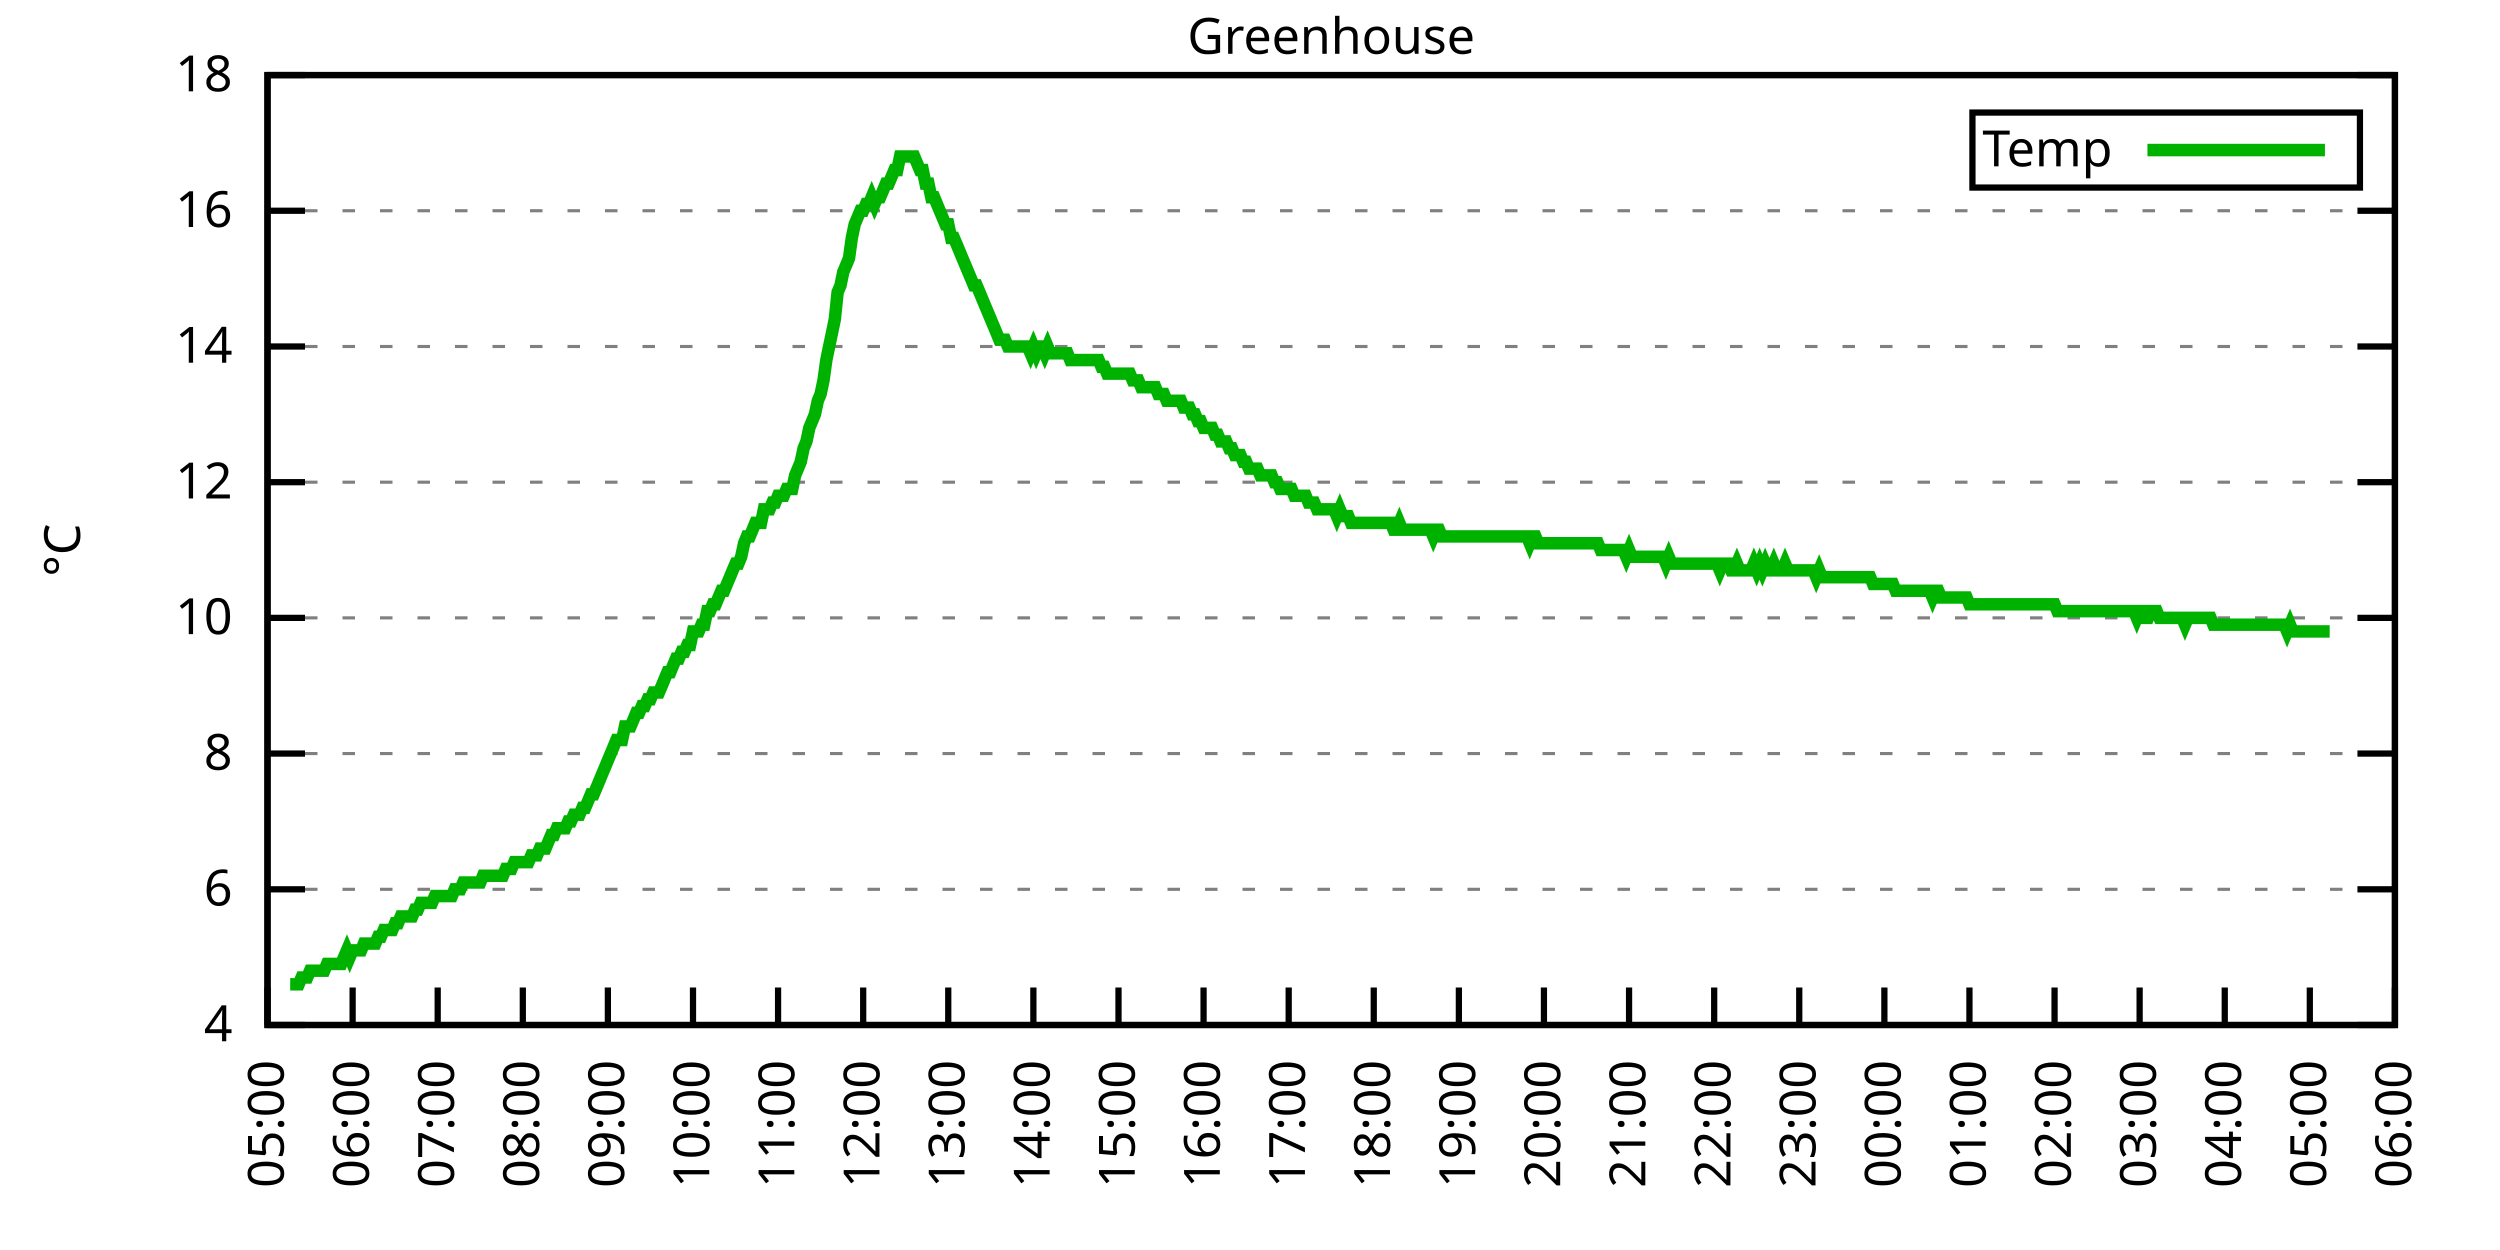
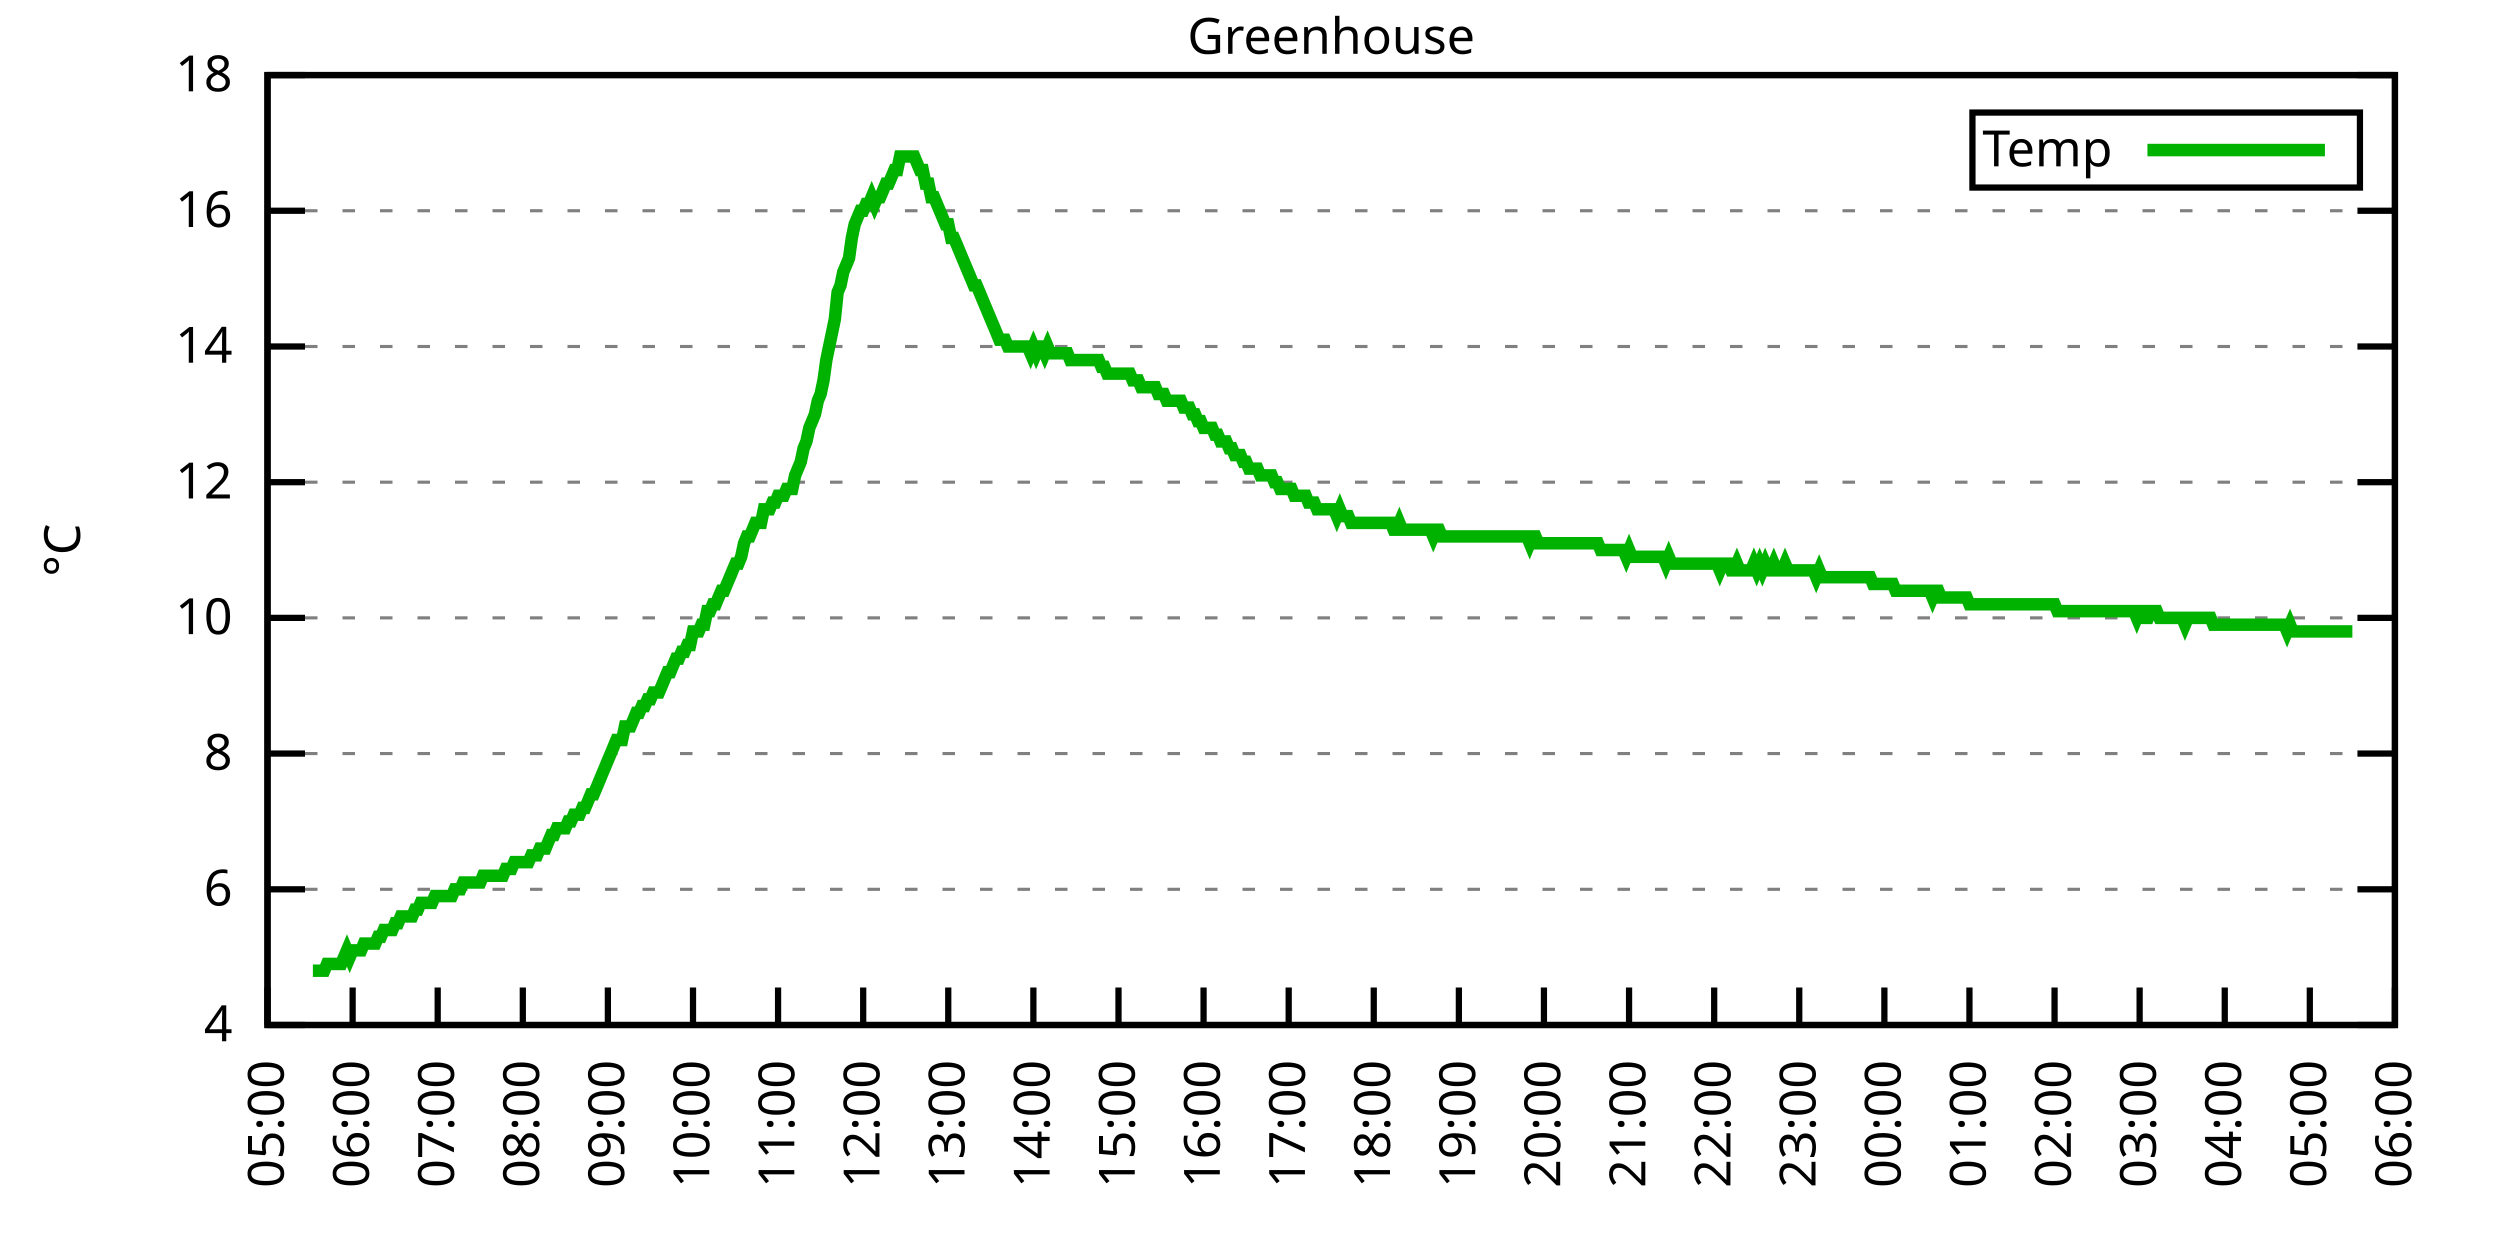
<svg xmlns="http://www.w3.org/2000/svg" xmlns:xlink="http://www.w3.org/1999/xlink" width="400" height="200" viewBox="0 0 400 200">
  <g id="gnuplot_canvas">
    <rect x="0" y="0" width="400" height="200" fill="none" />
    <defs>
      <circle id="gpDot" r="0.5" stroke-width="0.5" stroke="currentColor" />
      <path id="gpPt0" stroke-width="0.333" stroke="currentColor" d="M-1,0 h2 M0,-1 v2" />
      <path id="gpPt1" stroke-width="0.333" stroke="currentColor" d="M-1,-1 L1,1 M1,-1 L-1,1" />
      <path id="gpPt2" stroke-width="0.333" stroke="currentColor" d="M-1,0 L1,0 M0,-1 L0,1 M-1,-1 L1,1 M-1,1 L1,-1" />
      <rect id="gpPt3" stroke-width="0.333" stroke="currentColor" x="-1" y="-1" width="2" height="2" />
      <rect id="gpPt4" stroke-width="0.333" stroke="currentColor" fill="currentColor" x="-1" y="-1" width="2" height="2" />
      <circle id="gpPt5" stroke-width="0.333" stroke="currentColor" cx="0" cy="0" r="1" />
      <use xlink:href="#gpPt5" id="gpPt6" fill="currentColor" stroke="none" />
      <path id="gpPt7" stroke-width="0.333" stroke="currentColor" d="M0,-1.33 L-1.33,0.67 L1.33,0.67 z" />
      <use xlink:href="#gpPt7" id="gpPt8" fill="currentColor" stroke="none" />
      <use xlink:href="#gpPt7" id="gpPt9" stroke="currentColor" transform="rotate(180)" />
      <use xlink:href="#gpPt9" id="gpPt10" fill="currentColor" stroke="none" />
      <use xlink:href="#gpPt3" id="gpPt11" stroke="currentColor" transform="rotate(45)" />
      <use xlink:href="#gpPt11" id="gpPt12" fill="currentColor" stroke="none" />
      <path id="gpPt13" stroke-width="0.333" stroke="currentColor" d="M0,1.330 L1.265,0.411 L0.782,-1.067 L-0.782,-1.076 L-1.265,0.411 z" />
      <use xlink:href="#gpPt13" id="gpPt14" fill="currentColor" stroke="none" />
      <filter id="textbox" filterUnits="objectBoundingBox" x="0" y="0" height="1" width="1">
        <feFlood flood-color="white" flood-opacity="1" result="bgnd" />
        <feComposite in="SourceGraphic" in2="bgnd" operator="atop" />
      </filter>
      <filter id="greybox" filterUnits="objectBoundingBox" x="0" y="0" height="1" width="1">
        <feFlood flood-color="lightgrey" flood-opacity="1" result="grey" />
        <feComposite in="SourceGraphic" in2="grey" operator="atop" />
      </filter>
    </defs>
    <g fill="none" color="white" stroke="currentColor" stroke-width="1.00" stroke-linecap="butt" stroke-linejoin="miter">
</g>
    <g fill="none" color="black" stroke="currentColor" stroke-width="1.00" stroke-linecap="butt" stroke-linejoin="miter">
      <g stroke="none" shape-rendering="crispEdges">
        <polygon fill="rgb(255, 255, 255)" points="42.80,164.00 383.18,164.00 383.18,12.02 42.80,12.02 " />
      </g>
    </g>
    <g fill="none" color="black" stroke="currentColor" stroke-width="1.00" stroke-linecap="butt" stroke-linejoin="miter">
</g>
    <g fill="none" color="black" stroke="black" stroke-width="0.50" stroke-linecap="butt" stroke-linejoin="miter">
</g>
    <g fill="none" color="gray" stroke="currentColor" stroke-width="0.50" stroke-linecap="butt" stroke-linejoin="miter">
      <path stroke="gray" stroke-dasharray="2,4" class="gridline" d="M42.80,164.00 L383.19,164.00  " />
    </g>
    <g fill="none" color="gray" stroke="gray" stroke-width="1.00" stroke-linecap="butt" stroke-linejoin="miter">
</g>
    <g fill="none" color="black" stroke="currentColor" stroke-width="1.00" stroke-linecap="butt" stroke-linejoin="miter">
      <path stroke="black" d="M42.80,164.00 L48.80,164.00 M383.19,164.00 L377.19,164.00  " />
      <g transform="translate(37.20,166.60)" stroke="none" fill="black" font-family="Sans" font-size="8.00" text-anchor="end">
        <text>
          <tspan font-family="Sans"> 4</tspan>
        </text>
      </g>
    </g>
    <g fill="none" color="black" stroke="currentColor" stroke-width="1.00" stroke-linecap="butt" stroke-linejoin="miter">
</g>
    <g fill="none" color="black" stroke="black" stroke-width="0.50" stroke-linecap="butt" stroke-linejoin="miter">
</g>
    <g fill="none" color="gray" stroke="currentColor" stroke-width="0.50" stroke-linecap="butt" stroke-linejoin="miter">
      <path stroke="gray" stroke-dasharray="2,4" class="gridline" d="M42.80,142.29 L383.19,142.29  " />
    </g>
    <g fill="none" color="gray" stroke="gray" stroke-width="1.00" stroke-linecap="butt" stroke-linejoin="miter">
</g>
    <g fill="none" color="black" stroke="currentColor" stroke-width="1.00" stroke-linecap="butt" stroke-linejoin="miter">
      <path stroke="black" d="M42.80,142.29 L48.80,142.29 M383.19,142.29 L377.19,142.29  " />
      <g transform="translate(37.20,144.89)" stroke="none" fill="black" font-family="Sans" font-size="8.00" text-anchor="end">
        <text>
          <tspan font-family="Sans"> 6</tspan>
        </text>
      </g>
    </g>
    <g fill="none" color="black" stroke="currentColor" stroke-width="1.00" stroke-linecap="butt" stroke-linejoin="miter">
</g>
    <g fill="none" color="black" stroke="black" stroke-width="0.50" stroke-linecap="butt" stroke-linejoin="miter">
</g>
    <g fill="none" color="gray" stroke="currentColor" stroke-width="0.50" stroke-linecap="butt" stroke-linejoin="miter">
      <path stroke="gray" stroke-dasharray="2,4" class="gridline" d="M42.80,120.57 L383.19,120.57  " />
    </g>
    <g fill="none" color="gray" stroke="gray" stroke-width="1.00" stroke-linecap="butt" stroke-linejoin="miter">
</g>
    <g fill="none" color="black" stroke="currentColor" stroke-width="1.00" stroke-linecap="butt" stroke-linejoin="miter">
      <path stroke="black" d="M42.80,120.57 L48.80,120.57 M383.19,120.57 L377.19,120.57  " />
      <g transform="translate(37.20,123.17)" stroke="none" fill="black" font-family="Sans" font-size="8.00" text-anchor="end">
        <text>
          <tspan font-family="Sans"> 8</tspan>
        </text>
      </g>
    </g>
    <g fill="none" color="black" stroke="currentColor" stroke-width="1.00" stroke-linecap="butt" stroke-linejoin="miter">
</g>
    <g fill="none" color="black" stroke="black" stroke-width="0.50" stroke-linecap="butt" stroke-linejoin="miter">
</g>
    <g fill="none" color="gray" stroke="currentColor" stroke-width="0.50" stroke-linecap="butt" stroke-linejoin="miter">
      <path stroke="gray" stroke-dasharray="2,4" class="gridline" d="M42.80,98.86 L383.19,98.86  " />
    </g>
    <g fill="none" color="gray" stroke="gray" stroke-width="1.00" stroke-linecap="butt" stroke-linejoin="miter">
</g>
    <g fill="none" color="black" stroke="currentColor" stroke-width="1.00" stroke-linecap="butt" stroke-linejoin="miter">
      <path stroke="black" d="M42.80,98.86 L48.80,98.86 M383.19,98.86 L377.19,98.86  " />
      <g transform="translate(37.20,101.46)" stroke="none" fill="black" font-family="Sans" font-size="8.00" text-anchor="end">
        <text>
          <tspan font-family="Sans"> 10</tspan>
        </text>
      </g>
    </g>
    <g fill="none" color="black" stroke="currentColor" stroke-width="1.00" stroke-linecap="butt" stroke-linejoin="miter">
</g>
    <g fill="none" color="black" stroke="black" stroke-width="0.50" stroke-linecap="butt" stroke-linejoin="miter">
</g>
    <g fill="none" color="gray" stroke="currentColor" stroke-width="0.50" stroke-linecap="butt" stroke-linejoin="miter">
      <path stroke="gray" stroke-dasharray="2,4" class="gridline" d="M42.80,77.15 L383.19,77.15  " />
    </g>
    <g fill="none" color="gray" stroke="gray" stroke-width="1.00" stroke-linecap="butt" stroke-linejoin="miter">
</g>
    <g fill="none" color="black" stroke="currentColor" stroke-width="1.00" stroke-linecap="butt" stroke-linejoin="miter">
      <path stroke="black" d="M42.80,77.15 L48.80,77.15 M383.19,77.15 L377.19,77.15  " />
      <g transform="translate(37.20,79.75)" stroke="none" fill="black" font-family="Sans" font-size="8.00" text-anchor="end">
        <text>
          <tspan font-family="Sans"> 12</tspan>
        </text>
      </g>
    </g>
    <g fill="none" color="black" stroke="currentColor" stroke-width="1.00" stroke-linecap="butt" stroke-linejoin="miter">
</g>
    <g fill="none" color="black" stroke="black" stroke-width="0.50" stroke-linecap="butt" stroke-linejoin="miter">
</g>
    <g fill="none" color="gray" stroke="currentColor" stroke-width="0.50" stroke-linecap="butt" stroke-linejoin="miter">
      <path stroke="gray" stroke-dasharray="2,4" class="gridline" d="M42.80,55.44 L383.19,55.44  " />
    </g>
    <g fill="none" color="gray" stroke="gray" stroke-width="1.00" stroke-linecap="butt" stroke-linejoin="miter">
</g>
    <g fill="none" color="black" stroke="currentColor" stroke-width="1.00" stroke-linecap="butt" stroke-linejoin="miter">
      <path stroke="black" d="M42.80,55.44 L48.80,55.44 M383.19,55.44 L377.19,55.44  " />
      <g transform="translate(37.20,58.04)" stroke="none" fill="black" font-family="Sans" font-size="8.00" text-anchor="end">
        <text>
          <tspan font-family="Sans"> 14</tspan>
        </text>
      </g>
    </g>
    <g fill="none" color="black" stroke="currentColor" stroke-width="1.00" stroke-linecap="butt" stroke-linejoin="miter">
</g>
    <g fill="none" color="black" stroke="black" stroke-width="0.50" stroke-linecap="butt" stroke-linejoin="miter">
</g>
    <g fill="none" color="gray" stroke="currentColor" stroke-width="0.50" stroke-linecap="butt" stroke-linejoin="miter">
      <path stroke="gray" stroke-dasharray="2,4" class="gridline" d="M42.80,33.72 L383.19,33.72  " />
    </g>
    <g fill="none" color="gray" stroke="gray" stroke-width="1.00" stroke-linecap="butt" stroke-linejoin="miter">
</g>
    <g fill="none" color="black" stroke="currentColor" stroke-width="1.00" stroke-linecap="butt" stroke-linejoin="miter">
      <path stroke="black" d="M42.80,33.72 L48.80,33.72 M383.19,33.72 L377.19,33.72  " />
      <g transform="translate(37.20,36.32)" stroke="none" fill="black" font-family="Sans" font-size="8.00" text-anchor="end">
        <text>
          <tspan font-family="Sans"> 16</tspan>
        </text>
      </g>
    </g>
    <g fill="none" color="black" stroke="currentColor" stroke-width="1.00" stroke-linecap="butt" stroke-linejoin="miter">
</g>
    <g fill="none" color="black" stroke="black" stroke-width="0.50" stroke-linecap="butt" stroke-linejoin="miter">
</g>
    <g fill="none" color="gray" stroke="currentColor" stroke-width="0.50" stroke-linecap="butt" stroke-linejoin="miter">
      <path stroke="gray" stroke-dasharray="2,4" class="gridline" d="M42.80,12.01 L383.19,12.01  " />
    </g>
    <g fill="none" color="gray" stroke="gray" stroke-width="1.00" stroke-linecap="butt" stroke-linejoin="miter">
</g>
    <g fill="none" color="black" stroke="currentColor" stroke-width="1.00" stroke-linecap="butt" stroke-linejoin="miter">
      <path stroke="black" d="M42.80,12.01 L48.80,12.01 M383.19,12.01 L377.19,12.01  " />
      <g transform="translate(37.20,14.61)" stroke="none" fill="black" font-family="Sans" font-size="8.00" text-anchor="end">
        <text>
          <tspan font-family="Sans"> 18</tspan>
        </text>
      </g>
    </g>
    <g fill="none" color="black" stroke="currentColor" stroke-width="1.00" stroke-linecap="butt" stroke-linejoin="miter">
      <path stroke="black" d="M42.80,164.00 L42.80,158.00  " />
      <g transform="translate(45.40,169.60) rotate(270.00)" stroke="none" fill="black" font-family="Sans" font-size="8.00" text-anchor="end">
        <text>
          <tspan font-family="Sans">05:00</tspan>
        </text>
      </g>
    </g>
    <g fill="none" color="black" stroke="currentColor" stroke-width="1.00" stroke-linecap="butt" stroke-linejoin="miter">
      <path stroke="black" d="M56.42,164.00 L56.42,158.00  " />
      <g transform="translate(59.02,169.60) rotate(270.00)" stroke="none" fill="black" font-family="Sans" font-size="8.00" text-anchor="end">
        <text>
          <tspan font-family="Sans">06:00</tspan>
        </text>
      </g>
    </g>
    <g fill="none" color="black" stroke="currentColor" stroke-width="1.00" stroke-linecap="butt" stroke-linejoin="miter">
      <path stroke="black" d="M70.03,164.00 L70.03,158.00  " />
      <g transform="translate(72.63,169.60) rotate(270.00)" stroke="none" fill="black" font-family="Sans" font-size="8.00" text-anchor="end">
        <text>
          <tspan font-family="Sans">07:00</tspan>
        </text>
      </g>
    </g>
    <g fill="none" color="black" stroke="currentColor" stroke-width="1.00" stroke-linecap="butt" stroke-linejoin="miter">
      <path stroke="black" d="M83.65,164.00 L83.65,158.00  " />
      <g transform="translate(86.25,169.60) rotate(270.00)" stroke="none" fill="black" font-family="Sans" font-size="8.00" text-anchor="end">
        <text>
          <tspan font-family="Sans">08:00</tspan>
        </text>
      </g>
    </g>
    <g fill="none" color="black" stroke="currentColor" stroke-width="1.00" stroke-linecap="butt" stroke-linejoin="miter">
      <path stroke="black" d="M97.26,164.00 L97.26,158.00  " />
      <g transform="translate(99.86,169.60) rotate(270.00)" stroke="none" fill="black" font-family="Sans" font-size="8.00" text-anchor="end">
        <text>
          <tspan font-family="Sans">09:00</tspan>
        </text>
      </g>
    </g>
    <g fill="none" color="black" stroke="currentColor" stroke-width="1.00" stroke-linecap="butt" stroke-linejoin="miter">
      <path stroke="black" d="M110.88,164.00 L110.88,158.00  " />
      <g transform="translate(113.48,169.60) rotate(270.00)" stroke="none" fill="black" font-family="Sans" font-size="8.00" text-anchor="end">
        <text>
          <tspan font-family="Sans">10:00</tspan>
        </text>
      </g>
    </g>
    <g fill="none" color="black" stroke="currentColor" stroke-width="1.00" stroke-linecap="butt" stroke-linejoin="miter">
      <path stroke="black" d="M124.49,164.00 L124.49,158.00  " />
      <g transform="translate(127.09,169.60) rotate(270.00)" stroke="none" fill="black" font-family="Sans" font-size="8.00" text-anchor="end">
        <text>
          <tspan font-family="Sans">11:00</tspan>
        </text>
      </g>
    </g>
    <g fill="none" color="black" stroke="currentColor" stroke-width="1.00" stroke-linecap="butt" stroke-linejoin="miter">
      <path stroke="black" d="M138.11,164.00 L138.11,158.00  " />
      <g transform="translate(140.71,169.60) rotate(270.00)" stroke="none" fill="black" font-family="Sans" font-size="8.00" text-anchor="end">
        <text>
          <tspan font-family="Sans">12:00</tspan>
        </text>
      </g>
    </g>
    <g fill="none" color="black" stroke="currentColor" stroke-width="1.00" stroke-linecap="butt" stroke-linejoin="miter">
      <path stroke="black" d="M151.72,164.00 L151.72,158.00  " />
      <g transform="translate(154.32,169.60) rotate(270.00)" stroke="none" fill="black" font-family="Sans" font-size="8.00" text-anchor="end">
        <text>
          <tspan font-family="Sans">13:00</tspan>
        </text>
      </g>
    </g>
    <g fill="none" color="black" stroke="currentColor" stroke-width="1.00" stroke-linecap="butt" stroke-linejoin="miter">
      <path stroke="black" d="M165.34,164.00 L165.34,158.00  " />
      <g transform="translate(167.94,169.60) rotate(270.00)" stroke="none" fill="black" font-family="Sans" font-size="8.00" text-anchor="end">
        <text>
          <tspan font-family="Sans">14:00</tspan>
        </text>
      </g>
    </g>
    <g fill="none" color="black" stroke="currentColor" stroke-width="1.00" stroke-linecap="butt" stroke-linejoin="miter">
      <path stroke="black" d="M178.96,164.00 L178.96,158.00  " />
      <g transform="translate(181.56,169.60) rotate(270.00)" stroke="none" fill="black" font-family="Sans" font-size="8.00" text-anchor="end">
        <text>
          <tspan font-family="Sans">15:00</tspan>
        </text>
      </g>
    </g>
    <g fill="none" color="black" stroke="currentColor" stroke-width="1.00" stroke-linecap="butt" stroke-linejoin="miter">
      <path stroke="black" d="M192.57,164.00 L192.57,158.00  " />
      <g transform="translate(195.17,169.60) rotate(270.00)" stroke="none" fill="black" font-family="Sans" font-size="8.00" text-anchor="end">
        <text>
          <tspan font-family="Sans">16:00</tspan>
        </text>
      </g>
    </g>
    <g fill="none" color="black" stroke="currentColor" stroke-width="1.00" stroke-linecap="butt" stroke-linejoin="miter">
      <path stroke="black" d="M206.19,164.00 L206.19,158.00  " />
      <g transform="translate(208.79,169.60) rotate(270.00)" stroke="none" fill="black" font-family="Sans" font-size="8.00" text-anchor="end">
        <text>
          <tspan font-family="Sans">17:00</tspan>
        </text>
      </g>
    </g>
    <g fill="none" color="black" stroke="currentColor" stroke-width="1.00" stroke-linecap="butt" stroke-linejoin="miter">
      <path stroke="black" d="M219.80,164.00 L219.80,158.00  " />
      <g transform="translate(222.40,169.60) rotate(270.00)" stroke="none" fill="black" font-family="Sans" font-size="8.00" text-anchor="end">
        <text>
          <tspan font-family="Sans">18:00</tspan>
        </text>
      </g>
    </g>
    <g fill="none" color="black" stroke="currentColor" stroke-width="1.00" stroke-linecap="butt" stroke-linejoin="miter">
      <path stroke="black" d="M233.42,164.00 L233.42,158.00  " />
      <g transform="translate(236.02,169.60) rotate(270.00)" stroke="none" fill="black" font-family="Sans" font-size="8.00" text-anchor="end">
        <text>
          <tspan font-family="Sans">19:00</tspan>
        </text>
      </g>
    </g>
    <g fill="none" color="black" stroke="currentColor" stroke-width="1.00" stroke-linecap="butt" stroke-linejoin="miter">
      <path stroke="black" d="M247.03,164.00 L247.03,158.00  " />
      <g transform="translate(249.63,169.60) rotate(270.00)" stroke="none" fill="black" font-family="Sans" font-size="8.00" text-anchor="end">
        <text>
          <tspan font-family="Sans">20:00</tspan>
        </text>
      </g>
    </g>
    <g fill="none" color="black" stroke="currentColor" stroke-width="1.00" stroke-linecap="butt" stroke-linejoin="miter">
      <path stroke="black" d="M260.65,164.00 L260.65,158.00  " />
      <g transform="translate(263.25,169.60) rotate(270.00)" stroke="none" fill="black" font-family="Sans" font-size="8.00" text-anchor="end">
        <text>
          <tspan font-family="Sans">21:00</tspan>
        </text>
      </g>
    </g>
    <g fill="none" color="black" stroke="currentColor" stroke-width="1.00" stroke-linecap="butt" stroke-linejoin="miter">
      <path stroke="black" d="M274.27,164.00 L274.27,158.00  " />
      <g transform="translate(276.87,169.60) rotate(270.00)" stroke="none" fill="black" font-family="Sans" font-size="8.00" text-anchor="end">
        <text>
          <tspan font-family="Sans">22:00</tspan>
        </text>
      </g>
    </g>
    <g fill="none" color="black" stroke="currentColor" stroke-width="1.00" stroke-linecap="butt" stroke-linejoin="miter">
      <path stroke="black" d="M287.88,164.00 L287.88,158.00  " />
      <g transform="translate(290.48,169.60) rotate(270.00)" stroke="none" fill="black" font-family="Sans" font-size="8.00" text-anchor="end">
        <text>
          <tspan font-family="Sans">23:00</tspan>
        </text>
      </g>
    </g>
    <g fill="none" color="black" stroke="currentColor" stroke-width="1.00" stroke-linecap="butt" stroke-linejoin="miter">
      <path stroke="black" d="M301.50,164.00 L301.50,158.00  " />
      <g transform="translate(304.10,169.60) rotate(270.00)" stroke="none" fill="black" font-family="Sans" font-size="8.00" text-anchor="end">
        <text>
          <tspan font-family="Sans">00:00</tspan>
        </text>
      </g>
    </g>
    <g fill="none" color="black" stroke="currentColor" stroke-width="1.00" stroke-linecap="butt" stroke-linejoin="miter">
      <path stroke="black" d="M315.11,164.00 L315.11,158.00  " />
      <g transform="translate(317.71,169.60) rotate(270.00)" stroke="none" fill="black" font-family="Sans" font-size="8.00" text-anchor="end">
        <text>
          <tspan font-family="Sans">01:00</tspan>
        </text>
      </g>
    </g>
    <g fill="none" color="black" stroke="currentColor" stroke-width="1.00" stroke-linecap="butt" stroke-linejoin="miter">
      <path stroke="black" d="M328.73,164.00 L328.73,158.00  " />
      <g transform="translate(331.33,169.60) rotate(270.00)" stroke="none" fill="black" font-family="Sans" font-size="8.00" text-anchor="end">
        <text>
          <tspan font-family="Sans">02:00</tspan>
        </text>
      </g>
    </g>
    <g fill="none" color="black" stroke="currentColor" stroke-width="1.00" stroke-linecap="butt" stroke-linejoin="miter">
      <path stroke="black" d="M342.34,164.00 L342.34,158.00  " />
      <g transform="translate(344.94,169.60) rotate(270.00)" stroke="none" fill="black" font-family="Sans" font-size="8.00" text-anchor="end">
        <text>
          <tspan font-family="Sans">03:00</tspan>
        </text>
      </g>
    </g>
    <g fill="none" color="black" stroke="currentColor" stroke-width="1.00" stroke-linecap="butt" stroke-linejoin="miter">
      <path stroke="black" d="M355.96,164.00 L355.96,158.00  " />
      <g transform="translate(358.56,169.60) rotate(270.00)" stroke="none" fill="black" font-family="Sans" font-size="8.00" text-anchor="end">
        <text>
          <tspan font-family="Sans">04:00</tspan>
        </text>
      </g>
    </g>
    <g fill="none" color="black" stroke="currentColor" stroke-width="1.00" stroke-linecap="butt" stroke-linejoin="miter">
      <path stroke="black" d="M369.57,164.00 L369.57,158.00  " />
      <g transform="translate(372.17,169.60) rotate(270.00)" stroke="none" fill="black" font-family="Sans" font-size="8.00" text-anchor="end">
        <text>
          <tspan font-family="Sans">05:00</tspan>
        </text>
      </g>
    </g>
    <g fill="none" color="black" stroke="currentColor" stroke-width="1.00" stroke-linecap="butt" stroke-linejoin="miter">
      <path stroke="black" d="M383.19,164.00 L383.19,158.00  " />
      <g transform="translate(385.79,169.60) rotate(270.00)" stroke="none" fill="black" font-family="Sans" font-size="8.00" text-anchor="end">
        <text>
          <tspan font-family="Sans">06:00</tspan>
        </text>
      </g>
    </g>
    <g fill="none" color="black" stroke="currentColor" stroke-width="1.00" stroke-linecap="butt" stroke-linejoin="miter">
</g>
    <g fill="none" color="black" stroke="currentColor" stroke-width="1.00" stroke-linecap="butt" stroke-linejoin="miter">
      <path stroke="black" d="M42.80,12.01 L42.80,164.00 L383.19,164.00 L383.19,12.01 L42.80,12.01 Z  " />
    </g>
    <g fill="none" color="black" stroke="currentColor" stroke-width="1.00" stroke-linecap="butt" stroke-linejoin="miter">
</g>
    <g fill="none" color="black" stroke="currentColor" stroke-width="1.00" stroke-linecap="butt" stroke-linejoin="miter">
      <path stroke="black" d="M315.59,30.01 L315.59,18.01 L377.59,18.01 L377.59,30.01 L315.59,30.01 Z  " />
    </g>
    <g id="Greenhouse_plot_1">
      <g fill="none" color="white" stroke="black" stroke-width="2.00" stroke-linecap="butt" stroke-linejoin="miter">
</g>
      <g fill="none" color="black" stroke="currentColor" stroke-width="2.00" stroke-linecap="butt" stroke-linejoin="miter">
        <g transform="translate(337.99,26.61)" stroke="none" fill="black" font-family="Sans" font-size="8.00" text-anchor="end">
          <text>
            <tspan font-family="Sans">Temp</tspan>
          </text>
        </g>
      </g>
      <g fill="none" color="black" stroke="currentColor" stroke-width="2.00" stroke-linecap="butt" stroke-linejoin="miter">
-         <path stroke="rgb(  0, 178,   0)" d="M343.59,24.01 L371.99,24.01 M46.43,157.49 L46.88,157.49 L47.34,157.49 L47.79,157.49 L48.25,156.40 L48.70,156.40   L49.15,156.40 L49.61,155.31 L50.06,155.31 L50.52,155.31 L50.97,155.31 L51.42,155.31 L51.88,155.31 L52.33,154.23   L52.78,154.23 L53.24,154.23 L53.69,154.23 L54.15,154.23 L54.60,154.23 L55.05,153.14 L55.51,152.06 L55.96,153.14   L56.42,152.06 L56.87,152.06 L57.32,152.06 L57.78,152.06 L58.23,150.97 L58.68,150.97 L59.14,150.97 L59.59,150.97   L60.05,150.97 L60.50,149.89 L60.95,149.89 L61.41,148.80 L61.86,148.80 L62.32,148.80 L62.77,148.80 L63.22,147.72   L63.68,147.72 L64.13,146.63 L64.58,146.63 L65.04,146.63 L65.49,146.63 L65.95,146.63 L66.40,145.54 L66.85,145.54   L67.31,144.46 L67.76,144.46 L68.22,144.46 L68.67,144.46 L69.12,144.46 L69.58,143.37 L70.03,143.37 L70.49,143.37   L70.94,143.37 L71.39,143.37 L71.85,143.37 L72.30,143.37 L72.75,142.29 L73.21,142.29 L73.66,142.29 L74.12,141.20   L74.57,141.20 L75.02,141.20 L75.48,141.20 L75.93,141.20 L76.39,141.20 L76.84,141.20 L77.29,140.12 L77.75,140.12   L78.20,140.12 L78.65,140.12 L79.11,140.12 L79.56,140.12 L80.02,140.12 L80.47,140.12 L80.92,139.03 L81.38,139.03   L81.83,139.03 L82.29,137.94 L82.74,137.94 L83.19,137.94 L83.65,137.94 L84.10,137.94 L84.55,137.94 L85.01,136.86   L85.46,136.86 L85.92,136.86 L86.37,135.77 L86.82,135.77 L87.28,135.77 L87.73,134.69 L88.19,133.60 L88.64,133.60   L89.09,132.52 L89.55,132.52 L90.00,132.52 L90.45,132.52 L90.91,131.43 L91.36,131.43 L91.82,130.35 L92.27,130.35   L92.72,130.35 L93.18,129.26 L93.63,129.26 L94.09,128.17 L94.54,127.09 L94.99,127.09 L95.45,126.00 L95.90,124.92   L96.35,123.83 L96.81,122.75 L97.26,121.66 L97.72,120.57 L98.17,119.49 L98.62,118.40 L99.08,118.40 L99.53,118.40   L99.99,116.23 L100.44,116.23 L100.89,116.23 L101.35,115.15 L101.80,114.06 L102.25,114.06 L102.71,112.97 L103.16,112.97   L103.62,111.89 L104.07,111.89 L104.52,110.80 L104.98,110.80 L105.43,110.80 L105.89,109.72 L106.34,108.63 L106.79,107.55   L107.25,107.55 L107.70,106.46 L108.15,105.38 L108.61,105.38 L109.06,104.29 L109.52,104.29 L109.97,103.20 L110.42,103.20   L110.88,101.03 L111.33,101.03 L111.79,101.03 L112.24,99.95 L112.69,99.95 L113.15,97.78 L113.60,97.78 L114.05,96.69   L114.51,96.69 L114.96,95.60 L115.42,94.52 L115.87,94.52 L116.32,93.43 L116.78,92.35 L117.23,91.26 L117.69,90.18   L118.14,90.18 L118.59,89.09 L119.05,86.92 L119.50,85.83 L119.96,85.83 L120.41,84.75 L120.86,83.66 L121.32,83.66   L121.77,83.66 L122.22,81.49 L122.68,81.49 L123.13,81.49 L123.59,80.41 L124.04,80.41 L124.49,79.32 L124.95,79.32   L125.40,79.32 L125.86,78.23 L126.31,78.23 L126.76,78.23 L127.22,76.06 L127.67,74.98 L128.12,73.89 L128.58,71.72   L129.03,70.63 L129.49,68.46 L129.94,67.38 L130.39,66.29 L130.85,64.12 L131.30,63.04 L131.76,60.86 L132.21,57.61   L132.66,55.44 L133.12,53.26 L133.57,51.09 L134.02,46.75 L134.48,45.66 L134.93,43.49 L135.39,42.41 L135.84,41.32   L136.29,38.07 L136.75,35.89 L137.20,34.81 L137.66,33.72 L138.11,33.72 L138.56,32.64 L139.02,32.64 L139.47,31.55   L139.92,32.64 L140.38,31.55 L140.83,31.55 L141.29,30.47 L141.74,29.38 L142.19,29.38 L142.65,28.29 L143.10,27.21   L143.56,27.21 L144.01,25.04 L144.46,25.04 L144.92,25.04 L145.37,25.04 L145.82,25.04 L146.28,25.04 L146.73,26.12   L147.19,27.21 L147.64,27.21 L148.09,29.38 L148.55,29.38 L149.00,31.55 L149.46,31.55 L149.91,32.64 L150.36,33.72   L150.82,34.81 L151.27,35.89 L151.72,35.89 L152.18,38.07 L152.63,38.07 L153.09,39.15 L153.54,40.24 L153.99,41.32   L154.45,42.41 L154.90,43.49 L155.36,44.58 L155.81,45.66 L156.26,45.66 L156.72,46.75 L157.17,47.84 L157.62,48.92   L158.08,50.01 L158.53,51.09 L158.99,52.18 L159.44,53.26 L159.89,54.35 L160.35,54.35 L160.80,54.35 L161.26,55.44   L161.71,55.44 L162.16,55.44 L162.62,55.44 L163.07,55.44 L163.52,55.44 L163.98,55.44 L164.43,55.44 L164.89,56.52   L165.34,55.44 L165.79,56.52 L166.25,55.44 L166.70,55.44 L167.16,56.52 L167.61,55.44 L168.06,56.52 L168.52,56.52   L168.97,56.52 L169.43,56.52 L169.88,56.52 L170.33,56.52 L170.79,56.52 L171.24,57.61 L171.69,57.61 L172.15,57.61   L172.60,57.61 L173.06,57.61 L173.51,57.61 L173.96,57.61 L174.42,57.61 L174.87,57.61 L175.33,57.61 L175.78,57.61   L176.23,58.69 L176.69,58.69 L177.14,59.78 L177.59,59.78 L178.05,59.78 L178.50,59.78 L178.96,59.78 L179.41,59.78   L179.86,59.78 L180.32,59.78 L180.77,59.78 L181.23,60.86 L181.68,60.86 L182.13,60.86 L182.59,61.95 L183.04,61.95   L183.49,61.95 L183.95,61.95 L184.40,61.95 L184.86,61.95 L185.31,63.04 L185.76,63.04 L186.22,63.04 L186.67,64.12   L187.13,64.12 L187.58,64.12 L188.03,64.12 L188.49,64.12 L188.94,64.12 L189.39,65.21 L189.85,65.21 L190.30,65.21   L190.76,66.29 L191.21,66.29 L191.66,67.38 L192.12,67.38 L192.57,68.46 L193.03,68.46 L193.48,68.46 L193.93,68.46   L194.39,69.55 L194.84,69.55 L195.29,70.63 L195.75,70.63 L196.20,70.63 L196.66,71.72 L197.11,71.72 L197.56,72.81   L198.02,72.81 L198.47,72.81 L198.93,73.89 L199.38,73.89 L199.83,74.98 L200.29,74.98 L200.74,74.98 L201.19,74.98   L201.65,76.06 L202.10,76.06 L202.56,76.06 L203.01,76.06 L203.46,76.06 L203.92,77.15 L204.37,77.15 L204.83,78.23   L205.28,78.23 L205.73,78.23 L206.19,78.23 L206.64,78.23 L207.09,79.32 L207.55,79.32 L208.00,79.32 L208.46,79.32   L208.91,79.32 L209.36,80.41 L209.82,80.41 L210.27,80.41 L210.73,81.49 L211.18,81.49 L211.63,81.49 L212.09,81.49   L212.54,81.49 L213.00,81.49 L213.45,81.49 L213.90,82.58 L214.36,81.49 L214.81,82.58 L215.26,82.58 L215.72,82.58   L216.17,83.66 L216.63,83.66 L217.08,83.66 L217.53,83.66 L217.99,83.66 L218.44,83.66 L218.90,83.66 L219.35,83.66   L219.80,83.66 L220.26,83.66 L220.71,83.66 L221.16,83.66 L221.62,83.66 L222.07,83.66 L222.53,83.66 L222.98,84.75   L223.43,84.75 L223.89,83.66 L224.34,84.75 L224.80,84.75 L225.25,84.75 L225.70,84.75 L226.16,84.75 L226.61,84.75   L227.06,84.75 L227.52,84.75 L227.97,84.75 L228.43,84.75 L228.88,84.75 L229.33,85.83 L229.79,84.75 L230.24,84.75   L230.70,85.83 L231.15,85.83 L231.60,85.83 L232.06,85.83 L232.51,85.83 L232.96,85.83 L233.42,85.83 L233.87,85.83   L234.33,85.83 L234.78,85.83 L235.23,85.83 L235.69,85.83 L236.14,85.83 L236.60,85.83 L237.05,85.83 L237.50,85.83   L237.96,85.83 L238.41,85.83 L238.86,85.83 L239.32,85.83 L239.77,85.83 L240.23,85.83 L240.68,85.83 L241.13,85.83   L241.59,85.83 L242.04,85.83 L242.50,85.83 L242.95,85.83 L243.40,85.83 L243.86,85.83 L244.31,85.83 L244.76,86.92   L245.22,85.83 L245.67,85.83 L246.13,86.92 L246.58,86.92 L247.03,86.92 L247.49,86.92 L247.94,86.92 L248.40,86.92   L248.85,86.92 L249.30,86.92 L249.76,86.92 L250.21,86.92 L250.66,86.92 L251.12,86.92 L251.57,86.92 L252.03,86.92   L252.48,86.92 L252.93,86.92 L253.39,86.92 L253.84,86.92 L254.30,86.92 L254.75,86.92 L255.20,86.92 L255.66,86.92   L256.11,88.00 L256.56,88.00 L257.02,88.00 L257.47,88.00 L257.93,88.00 L258.38,88.00 L258.83,88.00 L259.29,88.00   L259.74,88.00 L260.20,89.09 L260.65,88.00 L261.10,89.09 L261.56,89.09 L262.01,89.09 L262.47,89.09 L262.92,89.09   L263.37,89.09 L263.83,89.09 L264.28,89.09 L264.73,89.09 L265.19,89.09 L265.64,89.09 L266.10,89.09 L266.55,90.18   L267.00,89.09 L267.46,90.18 L267.91,90.18 L268.37,90.18 L268.82,90.18 L269.27,90.18 L269.73,90.18 L270.18,90.18   L270.63,90.18 L271.09,90.18 L271.54,90.18 L272.00,90.18 L272.45,90.18 L272.90,90.18 L273.36,90.18 L273.81,90.18   L274.27,90.18 L274.72,90.18 L275.17,91.26 L275.63,90.18 L276.08,90.18 L276.53,90.18 L276.99,91.26 L277.44,91.26   L277.90,90.18 L278.35,91.26 L278.80,91.26 L279.26,91.26 L279.71,91.26 L280.17,91.26 L280.62,90.18 L281.07,91.26   L281.53,90.18 L281.98,91.26 L282.43,90.18 L282.89,91.26 L283.34,91.26 L283.80,90.18 L284.25,91.26 L284.70,91.26   L285.16,91.26 L285.61,90.18 L286.07,91.26 L286.52,91.26 L286.97,91.26 L287.43,91.26 L287.88,91.26 L288.33,91.26   L288.79,91.26 L289.24,91.26 L289.70,91.26 L290.15,91.26 L290.60,92.35 L291.06,91.26 L291.51,92.35 L291.97,92.35   L292.42,92.35 L292.87,92.35 L293.33,92.35 L293.78,92.35 L294.23,92.35 L294.69,92.35 L295.14,92.35 L295.60,92.35   L296.05,92.35 L296.50,92.35 L296.96,92.35 L297.41,92.35 L297.87,92.35 L298.32,92.35 L298.77,92.35 L299.23,92.35   L299.68,93.43 L300.13,93.43 L300.59,93.43 L301.04,93.43 L301.50,93.43 L301.95,93.43 L302.40,93.43 L302.86,93.43   L303.31,94.52 L303.77,94.52 L304.22,94.52 L304.67,94.52 L305.13,94.52 L305.58,94.52 L306.03,94.52 L306.49,94.52   L306.94,94.52 L307.40,94.52 L307.85,94.52 L308.30,94.52 L308.76,94.52 L309.21,95.60 L309.67,94.52 L310.12,94.52   L310.57,95.60 L311.03,95.60 L311.48,95.60 L311.94,95.60 L312.39,95.60 L312.84,95.60 L313.30,95.60 L313.75,95.60   L314.20,95.60 L314.66,95.60 L315.11,96.69 L315.57,96.69 L316.02,96.69 L316.47,96.69 L316.93,96.69 L317.38,96.69   L317.84,96.69 L318.29,96.69 L318.74,96.69 L319.20,96.69 L319.65,96.69 L320.10,96.69 L320.56,96.69 L321.01,96.69   L321.47,96.69 L321.92,96.69 L322.37,96.69 L322.83,96.69 L323.28,96.69 L323.74,96.69 L324.19,96.69 L324.64,96.69   L325.10,96.69 L325.55,96.69 L326.00,96.69 L326.46,96.69 L326.91,96.69 L327.37,96.69 L327.82,96.69 L328.27,96.69   L328.73,96.69 L329.18,97.78 L329.64,97.78 L330.09,97.78 L330.54,97.78 L331.00,97.78 L331.45,97.78 L331.90,97.78   L332.36,97.78 L332.81,97.78 L333.27,97.78 L333.72,97.78 L334.17,97.78 L334.63,97.78 L335.08,97.78 L335.54,97.78   L335.99,97.78 L336.44,97.78 L336.90,97.78 L337.35,97.78 L337.80,97.78 L338.26,97.78 L338.71,97.78 L339.17,97.78   L339.62,97.78 L340.07,97.78 L340.53,97.78 L340.98,97.78 L341.44,97.78 L341.89,98.86 L342.34,97.78 L342.80,97.78   L343.25,98.86 L343.70,98.86 L344.16,97.78 L344.61,97.78 L345.07,97.78 L345.52,98.86 L345.97,98.86 L346.43,98.86   L346.88,98.86 L347.34,98.86 L347.79,98.86 L348.24,98.86 L348.70,98.86 L349.15,98.86 L349.60,99.95 L350.06,98.86   L350.51,98.86 L350.97,98.86 L351.42,98.86 L351.87,98.86 L352.33,98.86 L352.78,98.86 L353.24,98.86 L353.69,98.86   L354.14,99.95 L354.60,99.95 L355.05,99.95 L355.50,99.95 L355.96,99.95 L356.41,99.95 L356.87,99.95 L357.32,99.95   L357.77,99.95 L358.23,99.95 L358.68,99.95 L359.14,99.95 L359.59,99.95 L360.04,99.95 L360.50,99.95 L360.95,99.95   L361.41,99.95 L361.86,99.95 L362.31,99.95 L362.77,99.95 L363.22,99.95 L363.67,99.95 L364.13,99.95 L364.58,99.95   L365.04,99.95 L365.49,99.95 L365.94,101.03 L366.40,99.95 L366.85,101.03 L367.31,101.03 L367.76,101.03 L368.21,101.03   L368.67,101.03 L369.12,101.03 L369.57,101.03 L370.03,101.03 L370.48,101.03 L370.94,101.03 L371.39,101.03 L371.84,101.03   L372.30,101.03 L372.75,101.03  " />
+         <path stroke="rgb(  0, 178,   0)" d="M343.59,24.01 L371.99,24.01 M50.06,155.31 L50.52,155.31 L50.97,155.31 L51.42,155.31 L51.88,155.31 L52.33,154.23   L52.78,154.23 L53.24,154.23 L53.69,154.23 L54.15,154.23 L54.60,154.23 L55.05,153.14 L55.51,152.06 L55.96,153.14   L56.42,152.06 L56.87,152.06 L57.32,152.06 L57.78,152.06 L58.23,150.97 L58.68,150.97 L59.14,150.97 L59.59,150.97   L60.05,150.97 L60.50,149.89 L60.95,149.89 L61.41,148.80 L61.86,148.80 L62.32,148.80 L62.77,148.80 L63.22,147.72   L63.68,147.72 L64.13,146.63 L64.58,146.63 L65.04,146.63 L65.49,146.63 L65.95,146.63 L66.40,145.54 L66.85,145.54   L67.31,144.46 L67.76,144.46 L68.22,144.46 L68.67,144.46 L69.12,144.46 L69.58,143.37 L70.03,143.37 L70.49,143.37   L70.94,143.37 L71.39,143.37 L71.85,143.37 L72.30,143.37 L72.75,142.29 L73.21,142.29 L73.66,142.29 L74.12,141.20   L74.57,141.20 L75.02,141.20 L75.48,141.20 L75.93,141.20 L76.39,141.20 L76.84,141.20 L77.29,140.12 L77.75,140.12   L78.20,140.12 L78.65,140.12 L79.11,140.12 L79.56,140.12 L80.02,140.12 L80.47,140.12 L80.92,139.03 L81.38,139.03   L81.83,139.03 L82.29,137.94 L82.74,137.94 L83.19,137.94 L83.65,137.94 L84.10,137.94 L84.55,137.94 L85.01,136.86   L85.46,136.86 L85.92,136.86 L86.37,135.77 L86.82,135.77 L87.28,135.77 L87.73,134.69 L88.19,133.60 L88.64,133.60   L89.09,132.52 L89.55,132.52 L90.00,132.52 L90.45,132.52 L90.91,131.43 L91.36,131.43 L91.82,130.35 L92.27,130.35   L92.72,130.35 L93.18,129.26 L93.63,129.26 L94.09,128.17 L94.54,127.09 L94.99,127.09 L95.45,126.00 L95.90,124.92   L96.35,123.83 L96.81,122.75 L97.26,121.66 L97.72,120.57 L98.17,119.49 L98.62,118.40 L99.08,118.40 L99.53,118.40   L99.99,116.23 L100.44,116.23 L100.89,116.23 L101.35,115.15 L101.80,114.06 L102.25,114.06 L102.71,112.97 L103.16,112.97   L103.62,111.89 L104.07,111.89 L104.52,110.80 L104.98,110.80 L105.43,110.80 L105.89,109.72 L106.34,108.63 L106.79,107.55   L107.25,107.55 L107.70,106.46 L108.15,105.38 L108.61,105.38 L109.06,104.29 L109.52,104.29 L109.97,103.20 L110.42,103.20   L110.88,101.03 L111.33,101.03 L111.79,101.03 L112.24,99.95 L112.69,99.95 L113.15,97.78 L113.60,97.78 L114.05,96.69   L114.51,96.69 L114.96,95.60 L115.42,94.52 L115.87,94.52 L116.32,93.43 L116.78,92.35 L117.23,91.26 L117.69,90.18   L118.14,90.18 L118.59,89.09 L119.05,86.92 L119.50,85.83 L119.96,85.83 L120.41,84.75 L120.86,83.66 L121.32,83.66   L121.77,83.66 L122.22,81.49 L122.68,81.49 L123.13,81.49 L123.59,80.41 L124.04,80.41 L124.49,79.32 L124.95,79.32   L125.40,79.32 L125.86,78.23 L126.31,78.23 L126.76,78.23 L127.22,76.06 L127.67,74.98 L128.12,73.89 L128.58,71.72   L129.03,70.63 L129.49,68.46 L129.94,67.38 L130.39,66.29 L130.85,64.12 L131.30,63.04 L131.76,60.86 L132.21,57.61   L132.66,55.44 L133.12,53.26 L133.57,51.09 L134.02,46.75 L134.48,45.66 L134.93,43.49 L135.39,42.41 L135.84,41.32   L136.29,38.07 L136.75,35.89 L137.20,34.81 L137.66,33.72 L138.11,33.72 L138.56,32.64 L139.02,32.64 L139.47,31.55   L139.92,32.64 L140.38,31.55 L140.83,31.55 L141.29,30.47 L141.74,29.38 L142.19,29.38 L142.65,28.29 L143.10,27.21   L143.56,27.21 L144.01,25.04 L144.46,25.04 L144.92,25.04 L145.37,25.04 L145.82,25.04 L146.28,25.04 L146.73,26.12   L147.19,27.21 L147.64,27.21 L148.09,29.38 L148.55,29.38 L149.00,31.55 L149.46,31.55 L149.91,32.64 L150.36,33.72   L150.82,34.81 L151.27,35.89 L151.72,35.89 L152.18,38.07 L152.63,38.07 L153.09,39.15 L153.54,40.24 L153.99,41.32   L154.45,42.41 L154.90,43.49 L155.36,44.58 L155.81,45.66 L156.26,45.66 L156.72,46.75 L157.17,47.84 L157.62,48.92   L158.08,50.01 L158.53,51.09 L158.99,52.18 L159.44,53.26 L159.89,54.35 L160.35,54.35 L160.80,54.35 L161.26,55.44   L161.71,55.44 L162.16,55.44 L162.62,55.44 L163.07,55.44 L163.52,55.44 L163.98,55.44 L164.43,55.44 L164.89,56.52   L165.34,55.44 L165.79,56.52 L166.25,55.44 L166.70,55.44 L167.16,56.52 L167.61,55.44 L168.06,56.52 L168.52,56.52   L168.97,56.52 L169.43,56.52 L169.88,56.52 L170.33,56.52 L170.79,56.52 L171.24,57.61 L171.69,57.61 L172.15,57.61   L172.60,57.61 L173.06,57.61 L173.51,57.61 L173.96,57.61 L174.42,57.61 L174.87,57.61 L175.33,57.61 L175.78,57.61   L176.23,58.69 L176.69,58.69 L177.14,59.78 L177.59,59.78 L178.05,59.78 L178.50,59.78 L178.96,59.78 L179.41,59.78   L179.86,59.78 L180.32,59.78 L180.77,59.78 L181.23,60.86 L181.68,60.86 L182.13,60.86 L182.59,61.95 L183.04,61.95   L183.49,61.95 L183.95,61.95 L184.40,61.95 L184.86,61.95 L185.31,63.04 L185.76,63.04 L186.22,63.04 L186.67,64.12   L187.13,64.12 L187.58,64.12 L188.03,64.12 L188.49,64.12 L188.94,64.12 L189.39,65.21 L189.85,65.21 L190.30,65.21   L190.76,66.29 L191.21,66.29 L191.66,67.38 L192.12,67.38 L192.57,68.46 L193.03,68.46 L193.48,68.46 L193.93,68.46   L194.39,69.55 L194.84,69.55 L195.29,70.63 L195.75,70.63 L196.20,70.63 L196.66,71.72 L197.11,71.72 L197.56,72.81   L198.02,72.81 L198.47,72.81 L198.93,73.89 L199.38,73.89 L199.83,74.98 L200.29,74.98 L200.74,74.98 L201.19,74.98   L201.65,76.06 L202.10,76.06 L202.56,76.06 L203.01,76.06 L203.46,76.06 L203.92,77.15 L204.37,77.15 L204.83,78.23   L205.28,78.23 L205.73,78.23 L206.19,78.23 L206.64,78.23 L207.09,79.32 L207.55,79.32 L208.00,79.32 L208.46,79.32   L208.91,79.32 L209.36,80.41 L209.82,80.41 L210.27,80.41 L210.73,81.49 L211.18,81.49 L211.63,81.49 L212.09,81.49   L212.54,81.49 L213.00,81.49 L213.45,81.49 L213.90,82.58 L214.36,81.49 L214.81,82.58 L215.26,82.58 L215.72,82.58   L216.17,83.66 L216.63,83.66 L217.08,83.66 L217.53,83.66 L217.99,83.66 L218.44,83.66 L218.90,83.66 L219.35,83.66   L219.80,83.66 L220.26,83.66 L220.71,83.66 L221.16,83.66 L221.62,83.66 L222.07,83.66 L222.53,83.66 L222.98,84.75   L223.43,84.75 L223.89,83.66 L224.34,84.75 L224.80,84.75 L225.25,84.75 L225.70,84.75 L226.16,84.75 L226.61,84.75   L227.06,84.75 L227.52,84.75 L227.97,84.75 L228.43,84.75 L228.88,84.75 L229.33,85.83 L229.79,84.75 L230.24,84.75   L230.70,85.83 L231.15,85.83 L231.60,85.83 L232.06,85.83 L232.51,85.83 L232.96,85.83 L233.42,85.83 L233.87,85.83   L234.33,85.83 L234.78,85.83 L235.23,85.83 L235.69,85.83 L236.14,85.83 L236.60,85.83 L237.05,85.83 L237.50,85.83   L237.96,85.83 L238.41,85.83 L238.86,85.83 L239.32,85.83 L239.77,85.83 L240.23,85.83 L240.68,85.83 L241.13,85.83   L241.59,85.83 L242.04,85.83 L242.50,85.83 L242.95,85.83 L243.40,85.83 L243.86,85.83 L244.31,85.83 L244.76,86.92   L245.22,85.83 L245.67,85.83 L246.13,86.92 L246.58,86.92 L247.03,86.92 L247.49,86.92 L247.94,86.92 L248.40,86.92   L248.85,86.92 L249.30,86.92 L249.76,86.92 L250.21,86.92 L250.66,86.92 L251.12,86.92 L251.57,86.92 L252.03,86.92   L252.48,86.92 L252.93,86.92 L253.39,86.92 L253.84,86.92 L254.30,86.92 L254.75,86.92 L255.20,86.92 L255.66,86.92   L256.11,88.00 L256.56,88.00 L257.02,88.00 L257.47,88.00 L257.93,88.00 L258.38,88.00 L258.83,88.00 L259.29,88.00   L259.74,88.00 L260.20,89.09 L260.65,88.00 L261.10,89.09 L261.56,89.09 L262.01,89.09 L262.47,89.09 L262.92,89.09   L263.37,89.09 L263.83,89.09 L264.28,89.09 L264.73,89.09 L265.19,89.09 L265.64,89.09 L266.10,89.09 L266.55,90.18   L267.00,89.09 L267.46,90.18 L267.91,90.18 L268.37,90.18 L268.82,90.18 L269.27,90.18 L269.73,90.18 L270.18,90.18   L270.63,90.18 L271.09,90.18 L271.54,90.18 L272.00,90.18 L272.45,90.18 L272.90,90.18 L273.36,90.18 L273.81,90.18   L274.27,90.18 L274.72,90.18 L275.17,91.26 L275.63,90.18 L276.08,90.18 L276.53,90.18 L276.99,91.26 L277.44,91.26   L277.90,90.18 L278.35,91.26 L278.80,91.26 L279.26,91.26 L279.71,91.26 L280.17,91.26 L280.62,90.18 L281.07,91.26   L281.53,90.18 L281.98,91.26 L282.43,90.18 L282.89,91.26 L283.34,91.26 L283.80,90.18 L284.25,91.26 L284.70,91.26   L285.16,91.26 L285.61,90.18 L286.07,91.26 L286.52,91.26 L286.97,91.26 L287.43,91.26 L287.88,91.26 L288.33,91.26   L288.79,91.26 L289.24,91.26 L289.70,91.26 L290.15,91.26 L290.60,92.35 L291.06,91.26 L291.51,92.35 L291.97,92.35   L292.42,92.35 L292.87,92.35 L293.33,92.35 L293.78,92.35 L294.23,92.35 L294.69,92.35 L295.14,92.35 L295.60,92.35   L296.05,92.35 L296.50,92.35 L296.96,92.35 L297.41,92.35 L297.87,92.35 L298.32,92.35 L298.77,92.35 L299.23,92.35   L299.68,93.43 L300.13,93.43 L300.59,93.43 L301.04,93.43 L301.50,93.43 L301.95,93.43 L302.40,93.43 L302.86,93.43   L303.31,94.52 L303.77,94.52 L304.22,94.52 L304.67,94.52 L305.13,94.52 L305.58,94.52 L306.03,94.52 L306.49,94.52   L306.94,94.52 L307.40,94.52 L307.85,94.52 L308.30,94.52 L308.76,94.52 L309.21,95.60 L309.67,94.52 L310.12,94.52   L310.57,95.60 L311.03,95.60 L311.48,95.60 L311.94,95.60 L312.39,95.60 L312.84,95.60 L313.30,95.60 L313.75,95.60   L314.20,95.60 L314.66,95.60 L315.11,96.69 L315.57,96.69 L316.02,96.69 L316.47,96.69 L316.93,96.69 L317.38,96.69   L317.84,96.69 L318.29,96.69 L318.74,96.69 L319.20,96.69 L319.65,96.69 L320.10,96.69 L320.56,96.69 L321.01,96.69   L321.47,96.69 L321.92,96.69 L322.37,96.69 L322.83,96.69 L323.28,96.69 L323.74,96.69 L324.19,96.69 L324.64,96.69   L325.10,96.69 L325.55,96.69 L326.00,96.69 L326.46,96.69 L326.91,96.69 L327.37,96.69 L327.82,96.69 L328.27,96.69   L328.73,96.69 L329.18,97.78 L329.64,97.78 L330.09,97.78 L330.54,97.78 L331.00,97.78 L331.45,97.78 L331.90,97.78   L332.36,97.78 L332.81,97.78 L333.27,97.78 L333.72,97.78 L334.17,97.78 L334.63,97.78 L335.08,97.78 L335.54,97.78   L335.99,97.78 L336.44,97.78 L336.90,97.78 L337.35,97.78 L337.80,97.78 L338.26,97.78 L338.71,97.78 L339.17,97.78   L339.62,97.78 L340.07,97.78 L340.53,97.78 L340.98,97.78 L341.44,97.78 L341.89,98.86 L342.34,97.78 L342.80,97.78   L343.25,98.86 L343.70,98.86 L344.16,97.78 L344.61,97.78 L345.07,97.78 L345.52,98.86 L345.97,98.86 L346.43,98.86   L346.88,98.86 L347.34,98.86 L347.79,98.86 L348.24,98.86 L348.70,98.86 L349.15,98.86 L349.60,99.95 L350.06,98.86   L350.51,98.86 L350.97,98.86 L351.42,98.86 L351.87,98.86 L352.33,98.86 L352.78,98.86 L353.24,98.86 L353.69,98.86   L354.14,99.95 L354.60,99.95 L355.05,99.95 L355.50,99.95 L355.96,99.95 L356.41,99.95 L356.87,99.95 L357.32,99.95   L357.77,99.95 L358.23,99.95 L358.68,99.95 L359.14,99.95 L359.59,99.95 L360.04,99.95 L360.50,99.95 L360.95,99.95   L361.41,99.95 L361.86,99.95 L362.31,99.95 L362.77,99.95 L363.22,99.95 L363.67,99.95 L364.13,99.95 L364.58,99.95   L365.04,99.95 L365.49,99.95 L365.94,101.03 L366.40,99.95 L366.85,101.03 L367.31,101.03 L367.76,101.03 L368.21,101.03   L368.67,101.03 L369.12,101.03 L369.57,101.03 L370.03,101.03 L370.48,101.03 L370.94,101.03 L371.39,101.03 L371.84,101.03   L372.30,101.03 L372.75,101.03 L373.21,101.03 L373.66,101.03 L374.11,101.03 L374.57,101.03 L375.02,101.03 L375.47,101.03   L375.93,101.03 L376.38,101.03  " />
      </g>
    </g>
    <g fill="none" color="black" stroke="currentColor" stroke-width="2.00" stroke-linecap="butt" stroke-linejoin="miter">
</g>
    <g fill="none" color="black" stroke="black" stroke-width="1.00" stroke-linecap="butt" stroke-linejoin="miter">
</g>
    <g fill="none" color="black" stroke="currentColor" stroke-width="1.00" stroke-linecap="butt" stroke-linejoin="miter">
      <path stroke="black" d="M42.80,12.01 L42.80,164.00 L383.19,164.00 L383.19,12.01 L42.80,12.01 Z  " />
      <g transform="translate(12.80,88.01) rotate(270.00)" stroke="none" fill="black" font-family="Sans" font-size="8.00" text-anchor="middle">
        <text>
          <tspan font-family="Sans">°C</tspan>
        </text>
      </g>
    </g>
    <g fill="none" color="black" stroke="currentColor" stroke-width="1.00" stroke-linecap="butt" stroke-linejoin="miter">
</g>
    <g fill="none" color="black" stroke="currentColor" stroke-width="1.00" stroke-linecap="butt" stroke-linejoin="miter">
      <g transform="translate(212.99,8.61)" stroke="none" fill="black" font-family="Sans" font-size="8.00" text-anchor="middle">
        <text>
          <tspan font-family="Sans">Greenhouse</tspan>
        </text>
      </g>
    </g>
    <g fill="none" color="black" stroke="currentColor" stroke-width="1.00" stroke-linecap="butt" stroke-linejoin="miter">
</g>
  </g>
</svg>
